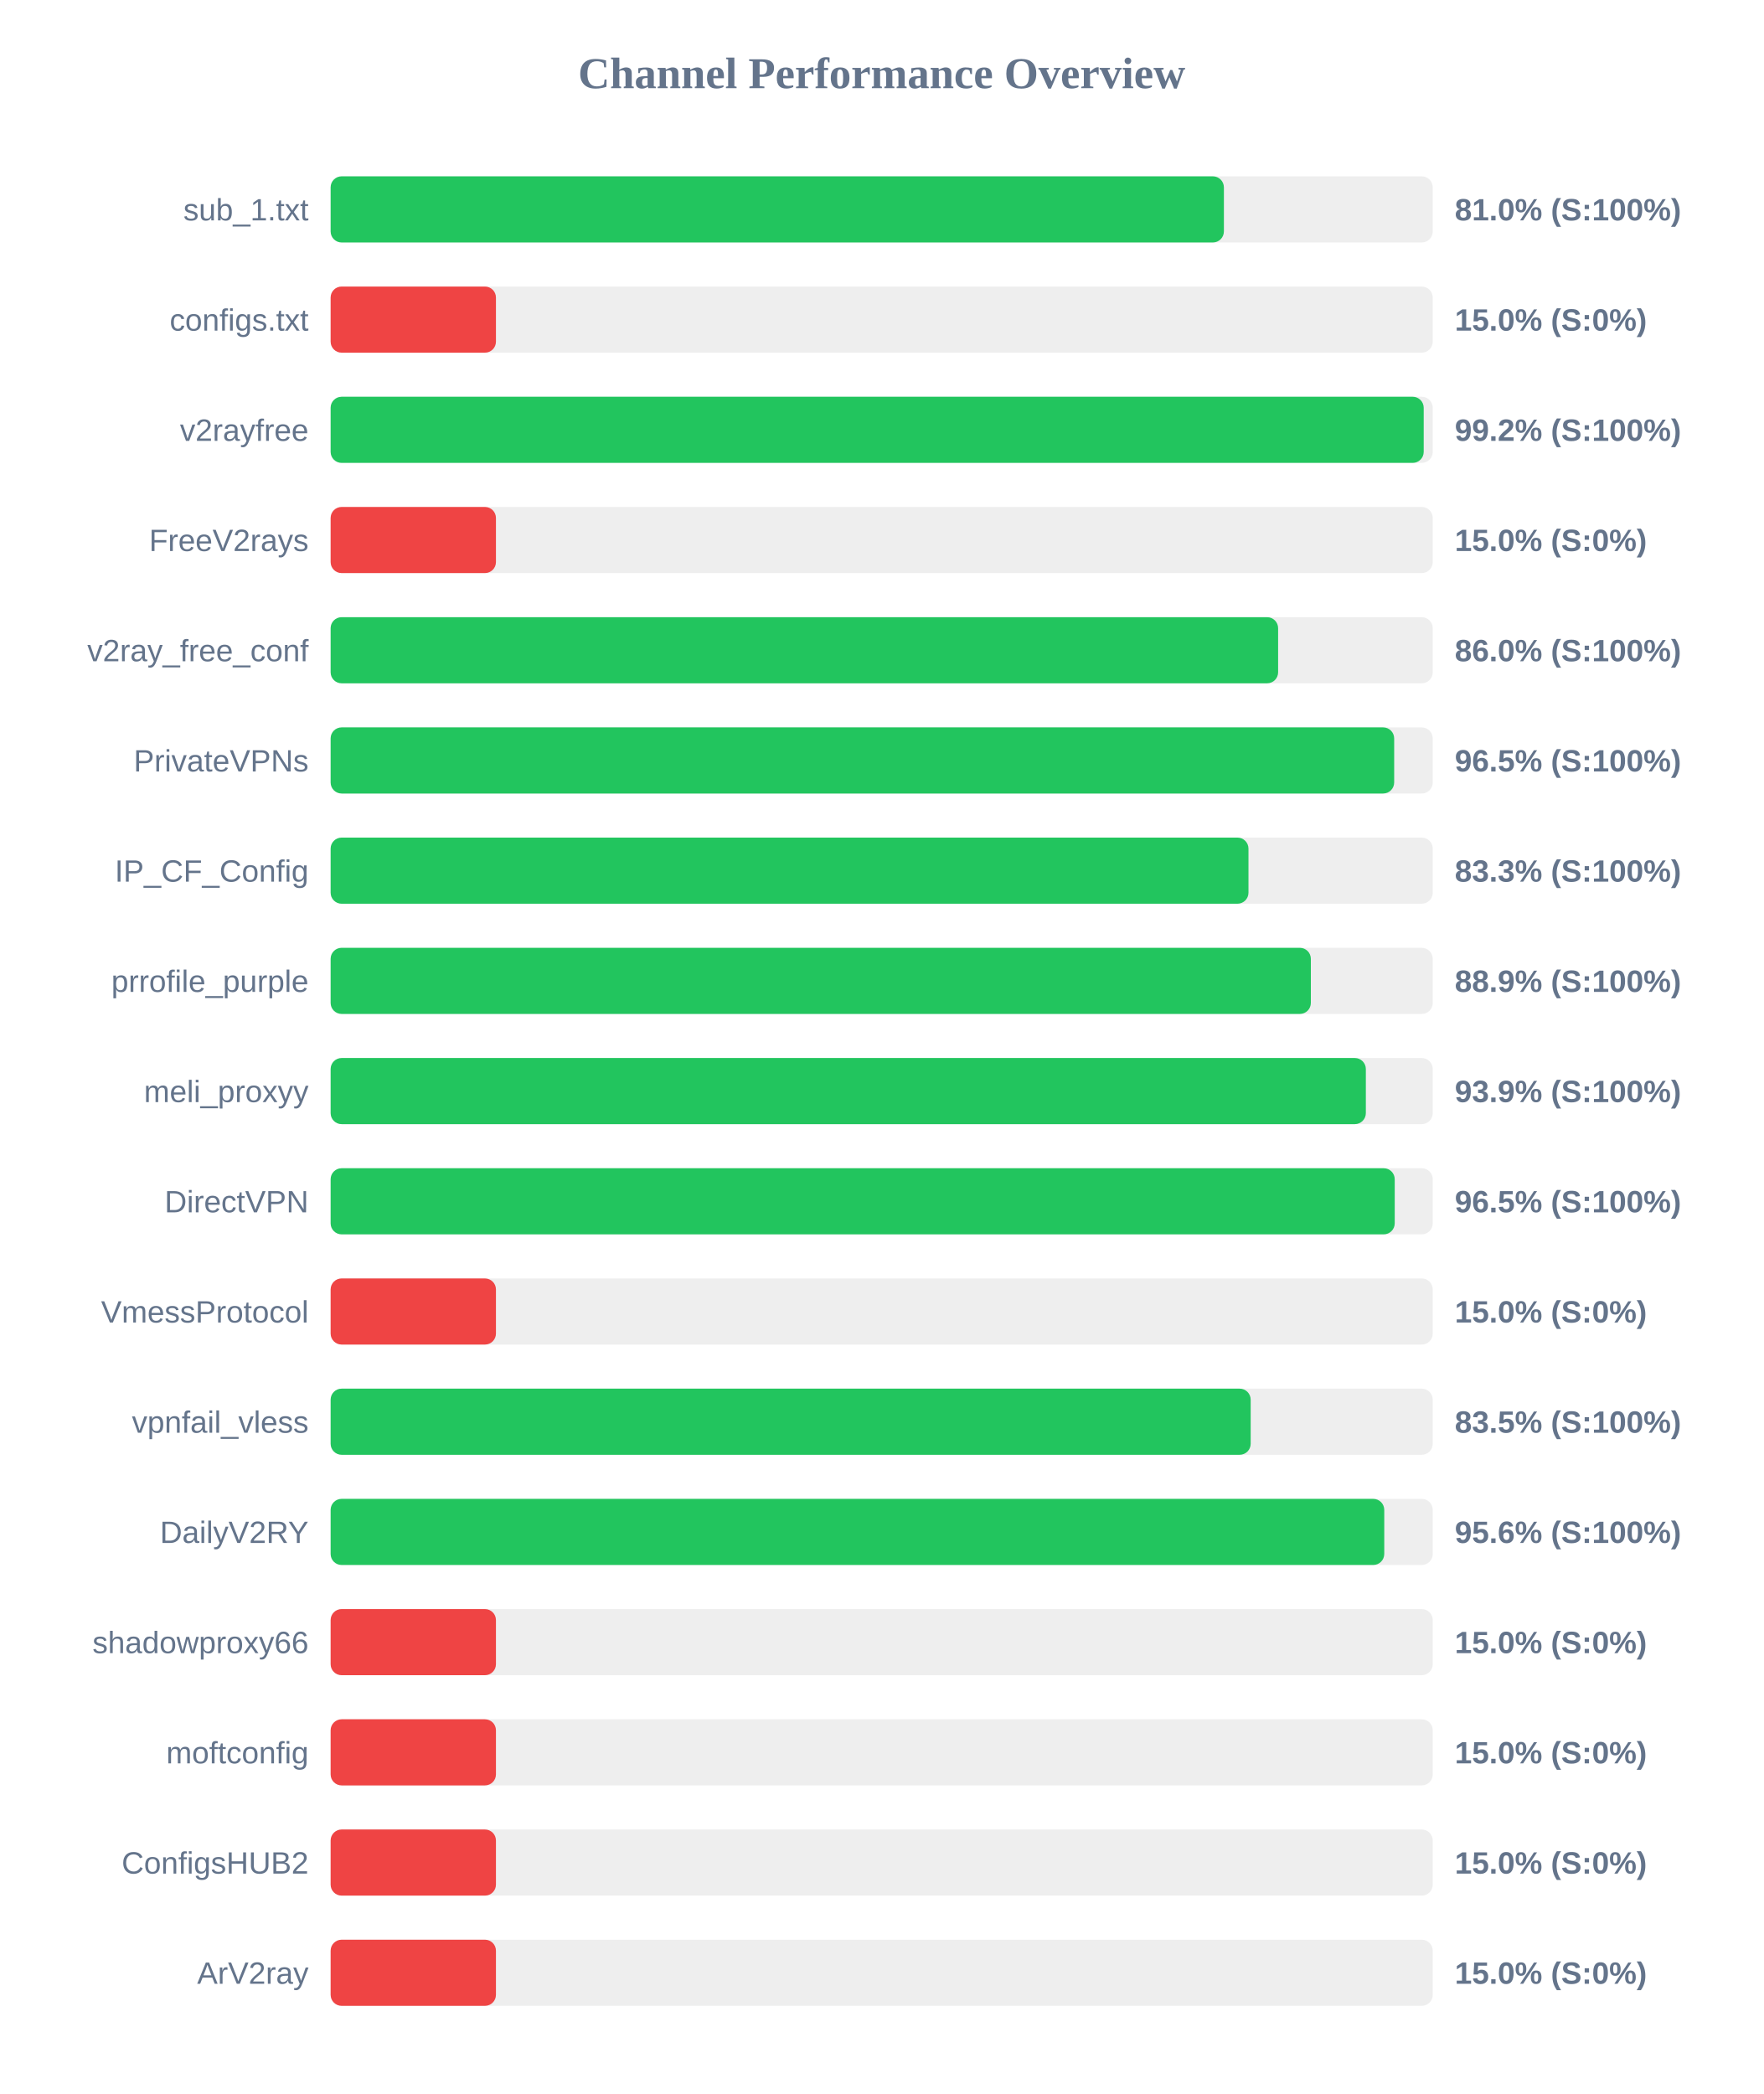
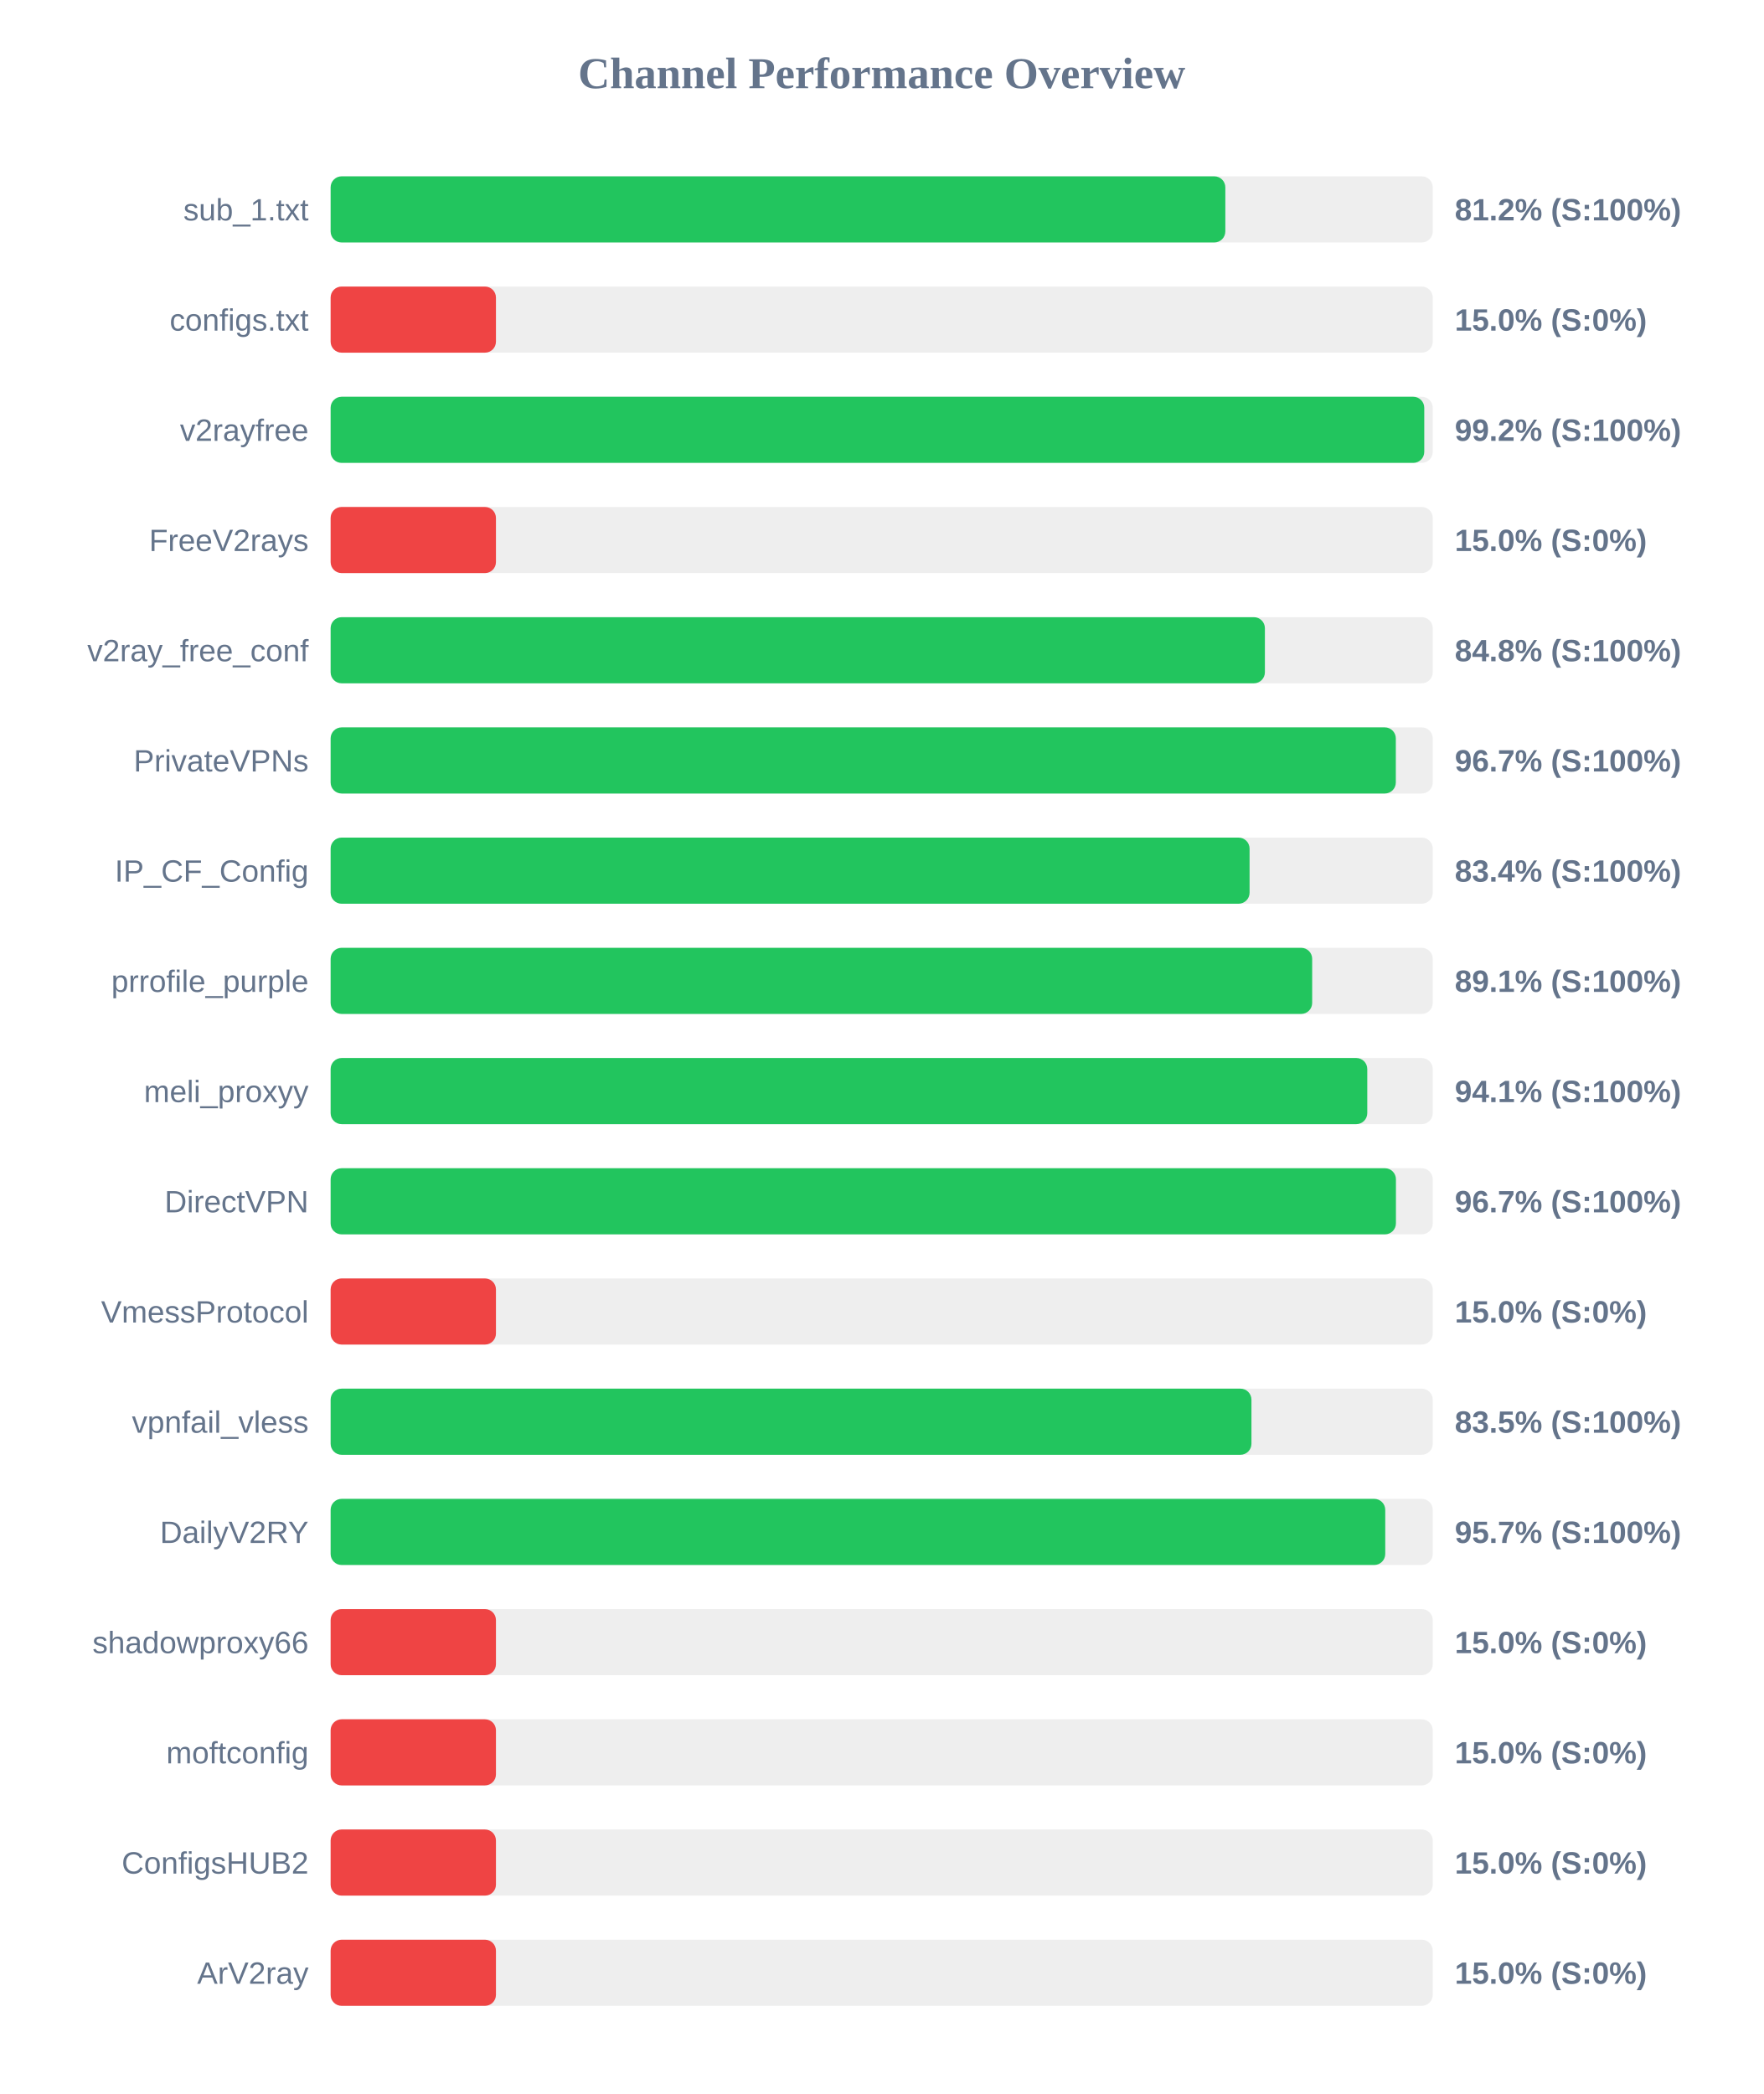
<svg xmlns="http://www.w3.org/2000/svg" width="800" height="950" version="1.1">
  <style>
        .row { font: 14px Arial; fill: #64748b; }
        .score { font: bold 14px Arial; fill: #64748b; }
    </style>
  <text x="400" y="40" text-anchor="middle" font-size="20px" font-weight="bold" fill="#64748b">Channel Performance Overview</text>
  <rect x="150" y="80" width="500" height="30" fill="#eee" rx="5" />
-   <rect x="150" y="80" width="405.25" height="30" fill="#22c55e" rx="5" />
+   <rect x="150" y="80" width="405.9" height="30" fill="#22c55e" rx="5" />
  <text x="140" y="100" text-anchor="end" class="row">sub_1.txt</text>
-   <text x="660" y="100" text-anchor="start" class="score">81.0% (S:100%)</text>
+   <text x="660" y="100" text-anchor="start" class="score">81.2% (S:100%)</text>
  <rect x="150" y="130" width="500" height="30" fill="#eee" rx="5" />
  <rect x="150" y="130" width="75.0" height="30" fill="#ef4444" rx="5" />
  <text x="140" y="150" text-anchor="end" class="row">configs.txt</text>
  <text x="660" y="150" text-anchor="start" class="score">15.0% (S:0%)</text>
  <rect x="150" y="180" width="500" height="30" fill="#eee" rx="5" />
-   <rect x="150" y="180" width="495.9" height="30" fill="#22c55e" rx="5" />
+   <rect x="150" y="180" width="496.15" height="30" fill="#22c55e" rx="5" />
  <text x="140" y="200" text-anchor="end" class="row">v2rayfree</text>
  <text x="660" y="200" text-anchor="start" class="score">99.2% (S:100%)</text>
  <rect x="150" y="230" width="500" height="30" fill="#eee" rx="5" />
  <rect x="150" y="230" width="75.0" height="30" fill="#ef4444" rx="5" />
  <text x="140" y="250" text-anchor="end" class="row">FreeV2rays</text>
  <text x="660" y="250" text-anchor="start" class="score">15.0% (S:0%)</text>
  <rect x="150" y="280" width="500" height="30" fill="#eee" rx="5" />
-   <rect x="150" y="280" width="429.85" height="30" fill="#22c55e" rx="5" />
+   <rect x="150" y="280" width="423.85" height="30" fill="#22c55e" rx="5" />
  <text x="140" y="300" text-anchor="end" class="row">v2ray_free_conf</text>
-   <text x="660" y="300" text-anchor="start" class="score">86.0% (S:100%)</text>
+   <text x="660" y="300" text-anchor="start" class="score">84.8% (S:100%)</text>
  <rect x="150" y="330" width="500" height="30" fill="#eee" rx="5" />
-   <rect x="150" y="330" width="482.5" height="30" fill="#22c55e" rx="5" />
+   <rect x="150" y="330" width="483.25" height="30" fill="#22c55e" rx="5" />
  <text x="140" y="350" text-anchor="end" class="row">PrivateVPNs</text>
-   <text x="660" y="350" text-anchor="start" class="score">96.5% (S:100%)</text>
+   <text x="660" y="350" text-anchor="start" class="score">96.7% (S:100%)</text>
  <rect x="150" y="380" width="500" height="30" fill="#eee" rx="5" />
-   <rect x="150" y="380" width="416.4" height="30" fill="#22c55e" rx="5" />
+   <rect x="150" y="380" width="416.9" height="30" fill="#22c55e" rx="5" />
  <text x="140" y="400" text-anchor="end" class="row">IP_CF_Config</text>
-   <text x="660" y="400" text-anchor="start" class="score">83.3% (S:100%)</text>
+   <text x="660" y="400" text-anchor="start" class="score">83.4% (S:100%)</text>
  <rect x="150" y="430" width="500" height="30" fill="#eee" rx="5" />
-   <rect x="150" y="430" width="444.7" height="30" fill="#22c55e" rx="5" />
+   <rect x="150" y="430" width="445.3" height="30" fill="#22c55e" rx="5" />
  <text x="140" y="450" text-anchor="end" class="row">prrofile_purple</text>
-   <text x="660" y="450" text-anchor="start" class="score">88.9% (S:100%)</text>
+   <text x="660" y="450" text-anchor="start" class="score">89.1% (S:100%)</text>
  <rect x="150" y="480" width="500" height="30" fill="#eee" rx="5" />
-   <rect x="150" y="480" width="469.65" height="30" fill="#22c55e" rx="5" />
+   <rect x="150" y="480" width="470.3" height="30" fill="#22c55e" rx="5" />
  <text x="140" y="500" text-anchor="end" class="row">meli_proxyy</text>
-   <text x="660" y="500" text-anchor="start" class="score">93.9% (S:100%)</text>
+   <text x="660" y="500" text-anchor="start" class="score">94.1% (S:100%)</text>
  <rect x="150" y="530" width="500" height="30" fill="#eee" rx="5" />
-   <rect x="150" y="530" width="482.75" height="30" fill="#22c55e" rx="5" />
+   <rect x="150" y="530" width="483.3" height="30" fill="#22c55e" rx="5" />
  <text x="140" y="550" text-anchor="end" class="row">DirectVPN</text>
-   <text x="660" y="550" text-anchor="start" class="score">96.5% (S:100%)</text>
+   <text x="660" y="550" text-anchor="start" class="score">96.7% (S:100%)</text>
  <rect x="150" y="580" width="500" height="30" fill="#eee" rx="5" />
  <rect x="150" y="580" width="75.0" height="30" fill="#ef4444" rx="5" />
  <text x="140" y="600" text-anchor="end" class="row">VmessProtocol</text>
  <text x="660" y="600" text-anchor="start" class="score">15.0% (S:0%)</text>
  <rect x="150" y="630" width="500" height="30" fill="#eee" rx="5" />
-   <rect x="150" y="630" width="417.4" height="30" fill="#22c55e" rx="5" />
+   <rect x="150" y="630" width="417.75" height="30" fill="#22c55e" rx="5" />
  <text x="140" y="650" text-anchor="end" class="row">vpnfail_vless</text>
  <text x="660" y="650" text-anchor="start" class="score">83.5% (S:100%)</text>
  <rect x="150" y="680" width="500" height="30" fill="#eee" rx="5" />
-   <rect x="150" y="680" width="478.0" height="30" fill="#22c55e" rx="5" />
+   <rect x="150" y="680" width="478.45" height="30" fill="#22c55e" rx="5" />
  <text x="140" y="700" text-anchor="end" class="row">DailyV2RY</text>
-   <text x="660" y="700" text-anchor="start" class="score">95.6% (S:100%)</text>
+   <text x="660" y="700" text-anchor="start" class="score">95.7% (S:100%)</text>
  <rect x="150" y="730" width="500" height="30" fill="#eee" rx="5" />
  <rect x="150" y="730" width="75.0" height="30" fill="#ef4444" rx="5" />
  <text x="140" y="750" text-anchor="end" class="row">shadowproxy66</text>
  <text x="660" y="750" text-anchor="start" class="score">15.0% (S:0%)</text>
  <rect x="150" y="780" width="500" height="30" fill="#eee" rx="5" />
  <rect x="150" y="780" width="75.0" height="30" fill="#ef4444" rx="5" />
  <text x="140" y="800" text-anchor="end" class="row">moftconfig</text>
  <text x="660" y="800" text-anchor="start" class="score">15.0% (S:0%)</text>
  <rect x="150" y="830" width="500" height="30" fill="#eee" rx="5" />
  <rect x="150" y="830" width="75.0" height="30" fill="#ef4444" rx="5" />
  <text x="140" y="850" text-anchor="end" class="row">ConfigsHUB2</text>
  <text x="660" y="850" text-anchor="start" class="score">15.0% (S:0%)</text>
  <rect x="150" y="880" width="500" height="30" fill="#eee" rx="5" />
  <rect x="150" y="880" width="75.0" height="30" fill="#ef4444" rx="5" />
  <text x="140" y="900" text-anchor="end" class="row">ArV2ray</text>
  <text x="660" y="900" text-anchor="start" class="score">15.0% (S:0%)</text>
</svg>
